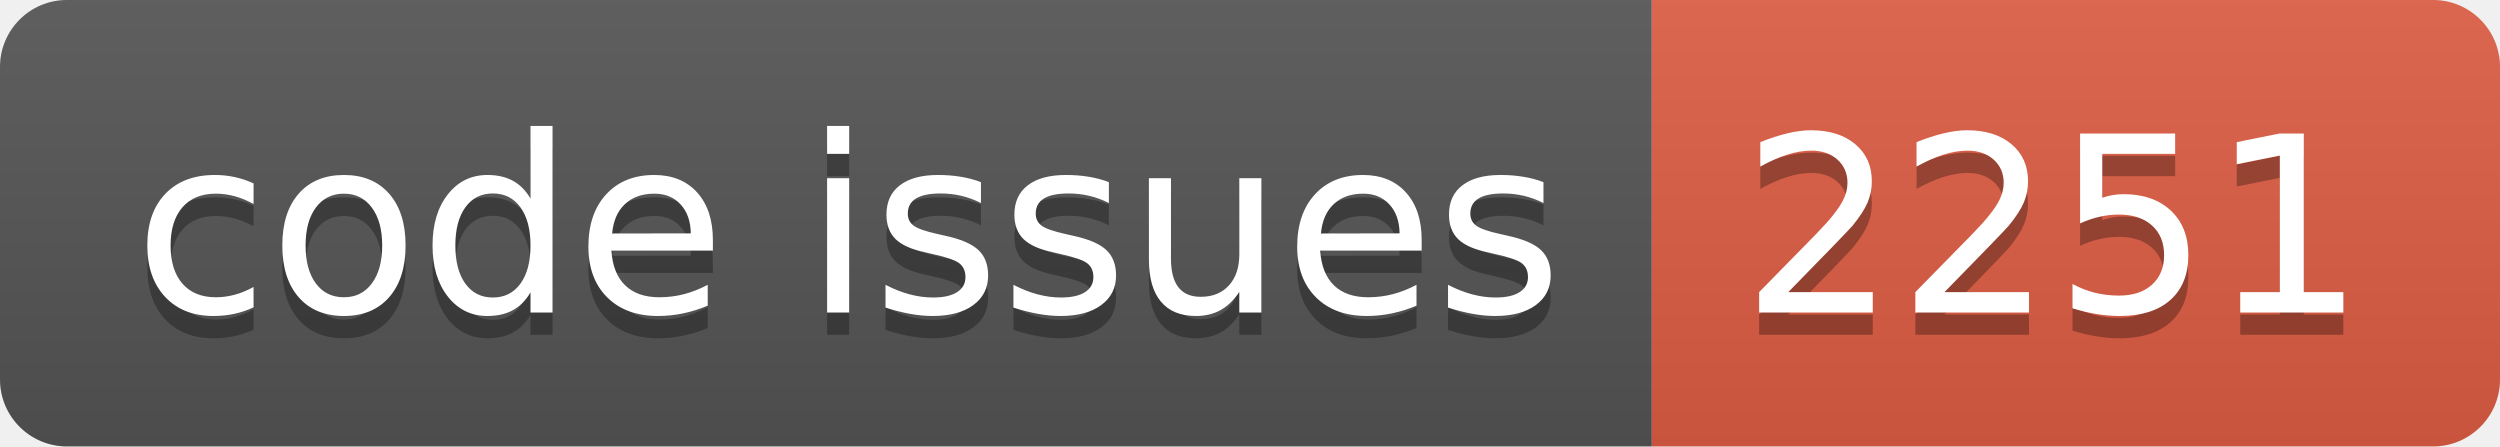
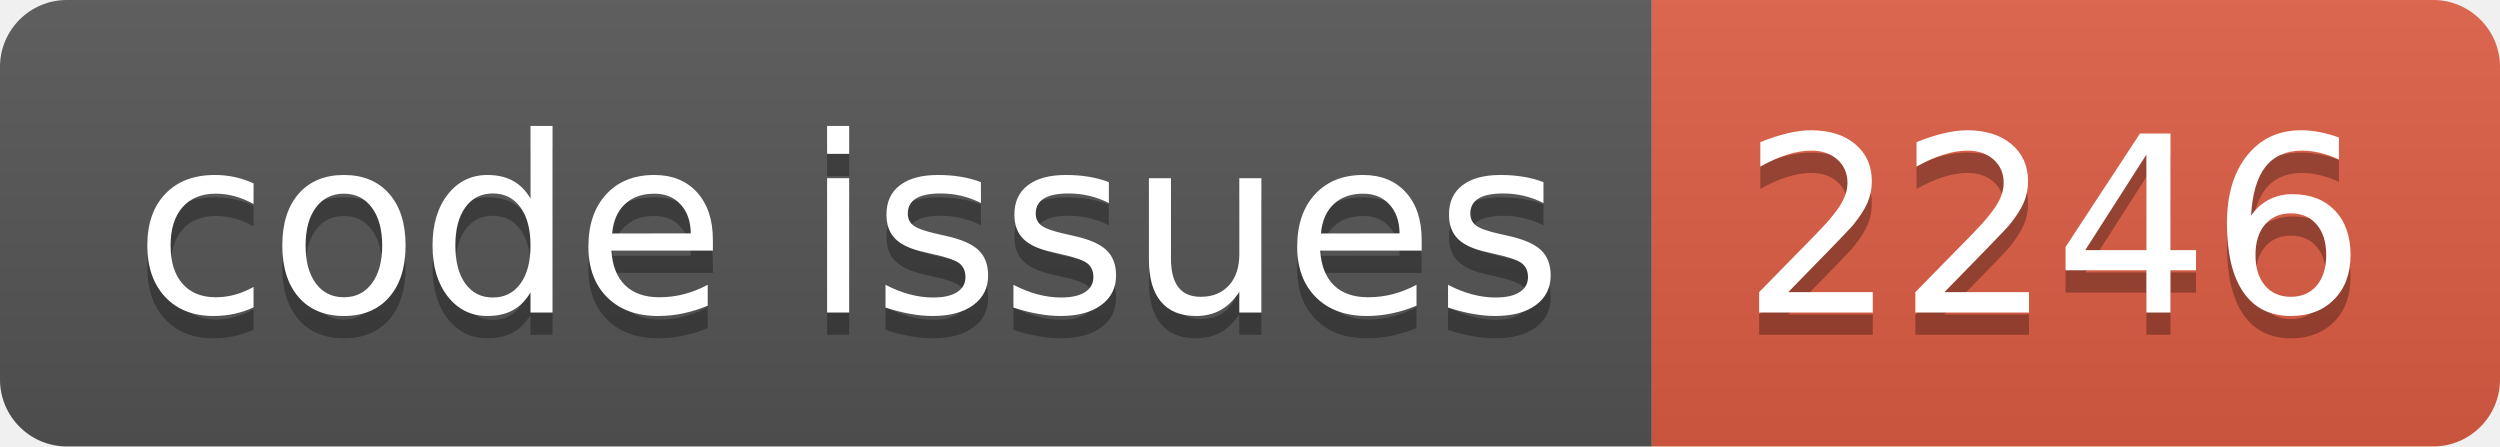
<svg xmlns="http://www.w3.org/2000/svg" width="112.0" height="20">
  <linearGradient id="smooth" x2="0" y2="100%">
    <stop offset="0" stop-color="#bbb" stop-opacity=".1" />
    <stop offset="1" stop-opacity=".1" />
  </linearGradient>
  <clipPath id="round">
    <rect width="112.0" height="20" rx="3" fill="#fff" />
  </clipPath>
  <g clip-path="url(#round)">
    <rect width="74.0" height="20" fill="#555" />
    <rect x="74.0" width="38.0" height="20" fill="#e05d44" />
    <rect width="112.0" height="20" fill="url(#smooth)" />
  </g>
  <g fill="#fff" text-anchor="middle" font-family="DejaVu Sans,Verdana,Geneva,sans-serif" font-size="110">
    <text x="380.0" y="150" fill="#010101" fill-opacity=".3" transform="scale(0.1)" textLength="640.0" lengthAdjust="spacing">code issues</text>
    <text x="380.0" y="140" transform="scale(0.1)" textLength="640.0" lengthAdjust="spacing">code issues</text>
-     <text x="920.0" y="150" fill="#010101" fill-opacity=".3" transform="scale(0.1)" textLength="280.0" lengthAdjust="spacing">2251</text>
-     <text x="920.0" y="140" transform="scale(0.1)" textLength="280.0" lengthAdjust="spacing">2251</text>
+     <text x="920.0" y="150" fill="#010101" fill-opacity=".3" transform="scale(0.1)" textLength="280.0" lengthAdjust="spacing">2246</text>
+     <text x="920.0" y="140" transform="scale(0.1)" textLength="280.0" lengthAdjust="spacing">2246</text>
  </g>
</svg>
